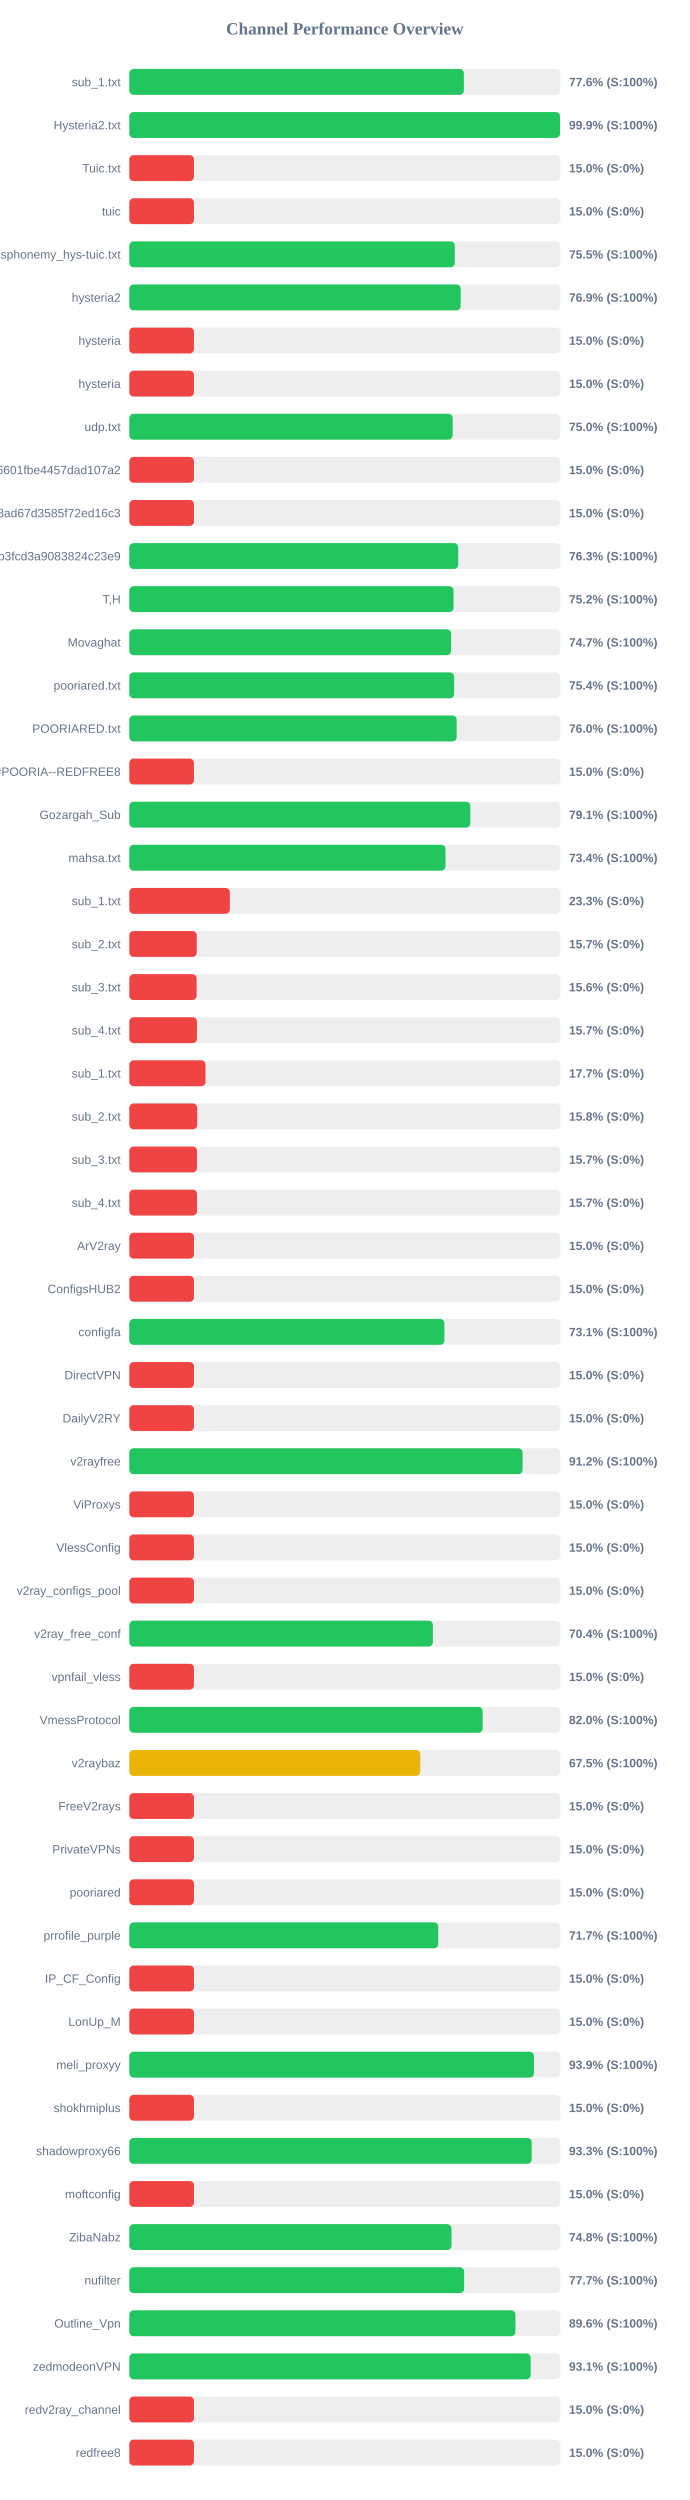
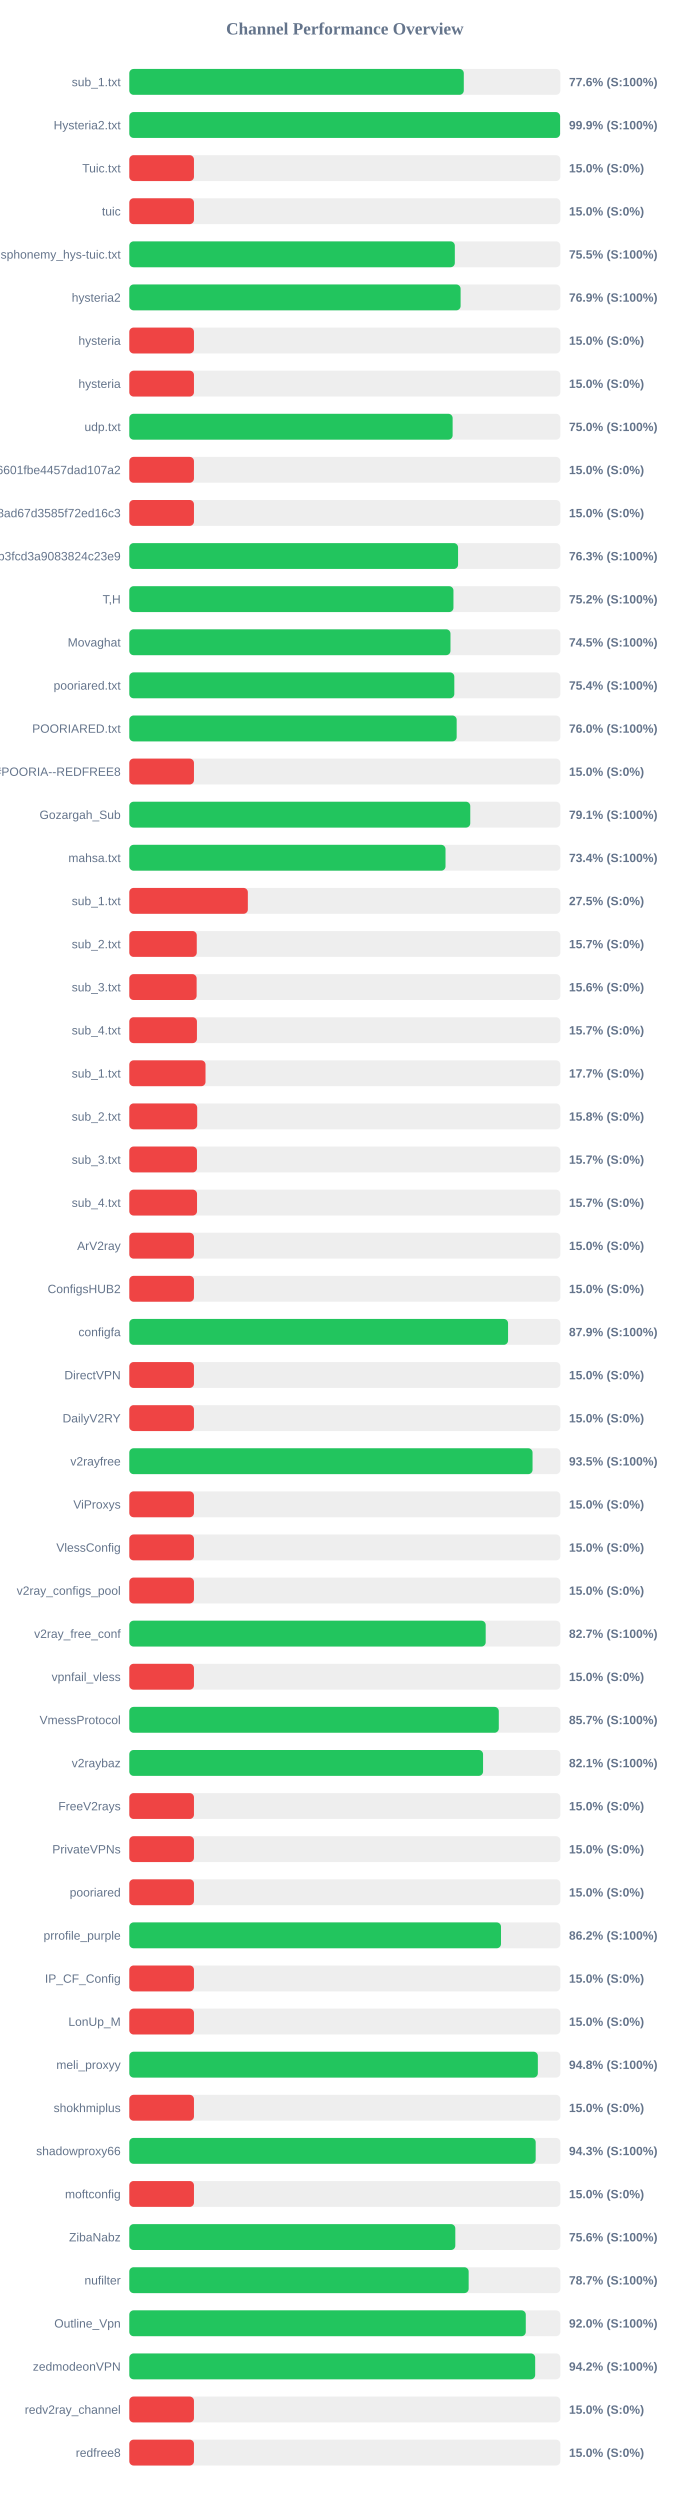
<svg xmlns="http://www.w3.org/2000/svg" width="800" height="2900" version="1.1">
  <style>
        .row { font: 14px Arial; fill: #64748b; }
        .score { font: bold 14px Arial; fill: #64748b; }
    </style>
  <text x="400" y="40" text-anchor="middle" font-size="20px" font-weight="bold" fill="#64748b">Channel Performance Overview</text>
  <rect x="150" y="80" width="500" height="30" fill="#eee" rx="5" />
-   <rect x="150" y="80" width="388.05" height="30" fill="#22c55e" rx="5" />
+   <rect x="150" y="80" width="388.0" height="30" fill="#22c55e" rx="5" />
  <text x="140" y="100" text-anchor="end" class="row">sub_1.txt</text>
  <text x="660" y="100" text-anchor="start" class="score">77.6% (S:100%)</text>
  <rect x="150" y="130" width="500" height="30" fill="#eee" rx="5" />
-   <rect x="150" y="130" width="499.6" height="30" fill="#22c55e" rx="5" />
+   <rect x="150" y="130" width="499.7" height="30" fill="#22c55e" rx="5" />
  <text x="140" y="150" text-anchor="end" class="row">Hysteria2.txt</text>
  <text x="660" y="150" text-anchor="start" class="score">99.9% (S:100%)</text>
  <rect x="150" y="180" width="500" height="30" fill="#eee" rx="5" />
  <rect x="150" y="180" width="75.0" height="30" fill="#ef4444" rx="5" />
  <text x="140" y="200" text-anchor="end" class="row">Tuic.txt</text>
  <text x="660" y="200" text-anchor="start" class="score">15.0% (S:0%)</text>
  <rect x="150" y="230" width="500" height="30" fill="#eee" rx="5" />
  <rect x="150" y="230" width="75.0" height="30" fill="#ef4444" rx="5" />
  <text x="140" y="250" text-anchor="end" class="row">tuic</text>
  <text x="660" y="250" text-anchor="start" class="score">15.0% (S:0%)</text>
  <rect x="150" y="280" width="500" height="30" fill="#eee" rx="5" />
-   <rect x="150" y="280" width="377.55" height="30" fill="#22c55e" rx="5" />
+   <rect x="150" y="280" width="377.6" height="30" fill="#22c55e" rx="5" />
  <text x="140" y="300" text-anchor="end" class="row">ndsphonemy_hys-tuic.txt</text>
  <text x="660" y="300" text-anchor="start" class="score">75.5% (S:100%)</text>
  <rect x="150" y="330" width="500" height="30" fill="#eee" rx="5" />
-   <rect x="150" y="330" width="384.35" height="30" fill="#22c55e" rx="5" />
+   <rect x="150" y="330" width="384.3" height="30" fill="#22c55e" rx="5" />
  <text x="140" y="350" text-anchor="end" class="row">hysteria2</text>
  <text x="660" y="350" text-anchor="start" class="score">76.9% (S:100%)</text>
  <rect x="150" y="380" width="500" height="30" fill="#eee" rx="5" />
  <rect x="150" y="380" width="75.0" height="30" fill="#ef4444" rx="5" />
  <text x="140" y="400" text-anchor="end" class="row">hysteria</text>
  <text x="660" y="400" text-anchor="start" class="score">15.0% (S:0%)</text>
  <rect x="150" y="430" width="500" height="30" fill="#eee" rx="5" />
  <rect x="150" y="430" width="75.0" height="30" fill="#ef4444" rx="5" />
  <text x="140" y="450" text-anchor="end" class="row">hysteria</text>
  <text x="660" y="450" text-anchor="start" class="score">15.0% (S:0%)</text>
  <rect x="150" y="480" width="500" height="30" fill="#eee" rx="5" />
-   <rect x="150" y="480" width="375.1" height="30" fill="#22c55e" rx="5" />
+   <rect x="150" y="480" width="375.05" height="30" fill="#22c55e" rx="5" />
  <text x="140" y="500" text-anchor="end" class="row">udp.txt</text>
  <text x="660" y="500" text-anchor="start" class="score">75.0% (S:100%)</text>
  <rect x="150" y="530" width="500" height="30" fill="#eee" rx="5" />
  <rect x="150" y="530" width="75.0" height="30" fill="#ef4444" rx="5" />
  <text x="140" y="550" text-anchor="end" class="row">6ca22ad3b96aa6601fbe4457dad107a2</text>
  <text x="660" y="550" text-anchor="start" class="score">15.0% (S:0%)</text>
  <rect x="150" y="580" width="500" height="30" fill="#eee" rx="5" />
  <rect x="150" y="580" width="75.0" height="30" fill="#ef4444" rx="5" />
  <text x="140" y="600" text-anchor="end" class="row">d2ddf60933dd08ad67d3585f72ed16c3</text>
  <text x="660" y="600" text-anchor="start" class="score">15.0% (S:0%)</text>
  <rect x="150" y="630" width="500" height="30" fill="#eee" rx="5" />
-   <rect x="150" y="630" width="381.55" height="30" fill="#22c55e" rx="5" />
+   <rect x="150" y="630" width="381.35" height="30" fill="#22c55e" rx="5" />
  <text x="140" y="650" text-anchor="end" class="row">subscribe?token=8bc38a0c131e9b3fcd3a9083824c23e9</text>
  <text x="660" y="650" text-anchor="start" class="score">76.3% (S:100%)</text>
  <rect x="150" y="680" width="500" height="30" fill="#eee" rx="5" />
-   <rect x="150" y="680" width="376.1" height="30" fill="#22c55e" rx="5" />
+   <rect x="150" y="680" width="376.0" height="30" fill="#22c55e" rx="5" />
  <text x="140" y="700" text-anchor="end" class="row">T,H</text>
  <text x="660" y="700" text-anchor="start" class="score">75.2% (S:100%)</text>
  <rect x="150" y="730" width="500" height="30" fill="#eee" rx="5" />
-   <rect x="150" y="730" width="373.25" height="30" fill="#22c55e" rx="5" />
+   <rect x="150" y="730" width="372.55" height="30" fill="#22c55e" rx="5" />
  <text x="140" y="750" text-anchor="end" class="row">Movaghat</text>
-   <text x="660" y="750" text-anchor="start" class="score">74.7% (S:100%)</text>
+   <text x="660" y="750" text-anchor="start" class="score">74.5% (S:100%)</text>
  <rect x="150" y="780" width="500" height="30" fill="#eee" rx="5" />
-   <rect x="150" y="780" width="376.8" height="30" fill="#22c55e" rx="5" />
+   <rect x="150" y="780" width="377.0" height="30" fill="#22c55e" rx="5" />
  <text x="140" y="800" text-anchor="end" class="row">pooriared.txt</text>
  <text x="660" y="800" text-anchor="start" class="score">75.4% (S:100%)</text>
  <rect x="150" y="830" width="500" height="30" fill="#eee" rx="5" />
  <rect x="150" y="830" width="379.75" height="30" fill="#22c55e" rx="5" />
  <text x="140" y="850" text-anchor="end" class="row">POORIARED.txt</text>
  <text x="660" y="850" text-anchor="start" class="score">76.0% (S:100%)</text>
  <rect x="150" y="880" width="500" height="30" fill="#eee" rx="5" />
  <rect x="150" y="880" width="75.0" height="30" fill="#ef4444" rx="5" />
  <text x="140" y="900" text-anchor="end" class="row">POORIA--REDFREE8.txt#POORIA--REDFREE8</text>
  <text x="660" y="900" text-anchor="start" class="score">15.0% (S:0%)</text>
  <rect x="150" y="930" width="500" height="30" fill="#eee" rx="5" />
-   <rect x="150" y="930" width="395.55" height="30" fill="#22c55e" rx="5" />
+   <rect x="150" y="930" width="395.5" height="30" fill="#22c55e" rx="5" />
  <text x="140" y="950" text-anchor="end" class="row">Gozargah_Sub</text>
  <text x="660" y="950" text-anchor="start" class="score">79.1% (S:100%)</text>
  <rect x="150" y="980" width="500" height="30" fill="#eee" rx="5" />
  <rect x="150" y="980" width="366.8" height="30" fill="#22c55e" rx="5" />
  <text x="140" y="1000" text-anchor="end" class="row">mahsa.txt</text>
  <text x="660" y="1000" text-anchor="start" class="score">73.4% (S:100%)</text>
  <rect x="150" y="1030" width="500" height="30" fill="#eee" rx="5" />
-   <rect x="150" y="1030" width="116.65" height="30" fill="#ef4444" rx="5" />
+   <rect x="150" y="1030" width="137.5" height="30" fill="#ef4444" rx="5" />
  <text x="140" y="1050" text-anchor="end" class="row">sub_1.txt</text>
-   <text x="660" y="1050" text-anchor="start" class="score">23.3% (S:0%)</text>
+   <text x="660" y="1050" text-anchor="start" class="score">27.5% (S:0%)</text>
  <rect x="150" y="1080" width="500" height="30" fill="#eee" rx="5" />
  <rect x="150" y="1080" width="78.25" height="30" fill="#ef4444" rx="5" />
  <text x="140" y="1100" text-anchor="end" class="row">sub_2.txt</text>
  <text x="660" y="1100" text-anchor="start" class="score">15.7% (S:0%)</text>
  <rect x="150" y="1130" width="500" height="30" fill="#eee" rx="5" />
  <rect x="150" y="1130" width="78.1" height="30" fill="#ef4444" rx="5" />
  <text x="140" y="1150" text-anchor="end" class="row">sub_3.txt</text>
  <text x="660" y="1150" text-anchor="start" class="score">15.6% (S:0%)</text>
  <rect x="150" y="1180" width="500" height="30" fill="#eee" rx="5" />
  <rect x="150" y="1180" width="78.45" height="30" fill="#ef4444" rx="5" />
  <text x="140" y="1200" text-anchor="end" class="row">sub_4.txt</text>
  <text x="660" y="1200" text-anchor="start" class="score">15.7% (S:0%)</text>
  <rect x="150" y="1230" width="500" height="30" fill="#eee" rx="5" />
  <rect x="150" y="1230" width="88.4" height="30" fill="#ef4444" rx="5" />
  <text x="140" y="1250" text-anchor="end" class="row">sub_1.txt</text>
  <text x="660" y="1250" text-anchor="start" class="score">17.7% (S:0%)</text>
  <rect x="150" y="1280" width="500" height="30" fill="#eee" rx="5" />
  <rect x="150" y="1280" width="78.75" height="30" fill="#ef4444" rx="5" />
  <text x="140" y="1300" text-anchor="end" class="row">sub_2.txt</text>
  <text x="660" y="1300" text-anchor="start" class="score">15.8% (S:0%)</text>
  <rect x="150" y="1330" width="500" height="30" fill="#eee" rx="5" />
  <rect x="150" y="1330" width="78.5" height="30" fill="#ef4444" rx="5" />
  <text x="140" y="1350" text-anchor="end" class="row">sub_3.txt</text>
  <text x="660" y="1350" text-anchor="start" class="score">15.7% (S:0%)</text>
  <rect x="150" y="1380" width="500" height="30" fill="#eee" rx="5" />
  <rect x="150" y="1380" width="78.55" height="30" fill="#ef4444" rx="5" />
  <text x="140" y="1400" text-anchor="end" class="row">sub_4.txt</text>
  <text x="660" y="1400" text-anchor="start" class="score">15.7% (S:0%)</text>
  <rect x="150" y="1430" width="500" height="30" fill="#eee" rx="5" />
  <rect x="150" y="1430" width="75.0" height="30" fill="#ef4444" rx="5" />
  <text x="140" y="1450" text-anchor="end" class="row">ArV2ray</text>
  <text x="660" y="1450" text-anchor="start" class="score">15.0% (S:0%)</text>
  <rect x="150" y="1480" width="500" height="30" fill="#eee" rx="5" />
  <rect x="150" y="1480" width="75.0" height="30" fill="#ef4444" rx="5" />
  <text x="140" y="1500" text-anchor="end" class="row">ConfigsHUB2</text>
  <text x="660" y="1500" text-anchor="start" class="score">15.0% (S:0%)</text>
  <rect x="150" y="1530" width="500" height="30" fill="#eee" rx="5" />
-   <rect x="150" y="1530" width="365.5" height="30" fill="#22c55e" rx="5" />
+   <rect x="150" y="1530" width="439.35" height="30" fill="#22c55e" rx="5" />
  <text x="140" y="1550" text-anchor="end" class="row">configfa</text>
-   <text x="660" y="1550" text-anchor="start" class="score">73.1% (S:100%)</text>
+   <text x="660" y="1550" text-anchor="start" class="score">87.9% (S:100%)</text>
  <rect x="150" y="1580" width="500" height="30" fill="#eee" rx="5" />
  <rect x="150" y="1580" width="75.0" height="30" fill="#ef4444" rx="5" />
  <text x="140" y="1600" text-anchor="end" class="row">DirectVPN</text>
  <text x="660" y="1600" text-anchor="start" class="score">15.0% (S:0%)</text>
  <rect x="150" y="1630" width="500" height="30" fill="#eee" rx="5" />
  <rect x="150" y="1630" width="75.0" height="30" fill="#ef4444" rx="5" />
  <text x="140" y="1650" text-anchor="end" class="row">DailyV2RY</text>
  <text x="660" y="1650" text-anchor="start" class="score">15.0% (S:0%)</text>
  <rect x="150" y="1680" width="500" height="30" fill="#eee" rx="5" />
-   <rect x="150" y="1680" width="456.2" height="30" fill="#22c55e" rx="5" />
+   <rect x="150" y="1680" width="467.75" height="30" fill="#22c55e" rx="5" />
  <text x="140" y="1700" text-anchor="end" class="row">v2rayfree</text>
-   <text x="660" y="1700" text-anchor="start" class="score">91.2% (S:100%)</text>
+   <text x="660" y="1700" text-anchor="start" class="score">93.5% (S:100%)</text>
  <rect x="150" y="1730" width="500" height="30" fill="#eee" rx="5" />
  <rect x="150" y="1730" width="75.0" height="30" fill="#ef4444" rx="5" />
  <text x="140" y="1750" text-anchor="end" class="row">ViProxys</text>
  <text x="660" y="1750" text-anchor="start" class="score">15.0% (S:0%)</text>
  <rect x="150" y="1780" width="500" height="30" fill="#eee" rx="5" />
  <rect x="150" y="1780" width="75.0" height="30" fill="#ef4444" rx="5" />
  <text x="140" y="1800" text-anchor="end" class="row">VlessConfig</text>
  <text x="660" y="1800" text-anchor="start" class="score">15.0% (S:0%)</text>
  <rect x="150" y="1830" width="500" height="30" fill="#eee" rx="5" />
  <rect x="150" y="1830" width="75.0" height="30" fill="#ef4444" rx="5" />
  <text x="140" y="1850" text-anchor="end" class="row">v2ray_configs_pool</text>
  <text x="660" y="1850" text-anchor="start" class="score">15.0% (S:0%)</text>
  <rect x="150" y="1880" width="500" height="30" fill="#eee" rx="5" />
-   <rect x="150" y="1880" width="352.1" height="30" fill="#22c55e" rx="5" />
+   <rect x="150" y="1880" width="413.4" height="30" fill="#22c55e" rx="5" />
  <text x="140" y="1900" text-anchor="end" class="row">v2ray_free_conf</text>
-   <text x="660" y="1900" text-anchor="start" class="score">70.4% (S:100%)</text>
+   <text x="660" y="1900" text-anchor="start" class="score">82.7% (S:100%)</text>
  <rect x="150" y="1930" width="500" height="30" fill="#eee" rx="5" />
  <rect x="150" y="1930" width="75.0" height="30" fill="#ef4444" rx="5" />
  <text x="140" y="1950" text-anchor="end" class="row">vpnfail_vless</text>
  <text x="660" y="1950" text-anchor="start" class="score">15.0% (S:0%)</text>
  <rect x="150" y="1980" width="500" height="30" fill="#eee" rx="5" />
-   <rect x="150" y="1980" width="409.9" height="30" fill="#22c55e" rx="5" />
+   <rect x="150" y="1980" width="428.6" height="30" fill="#22c55e" rx="5" />
  <text x="140" y="2000" text-anchor="end" class="row">VmessProtocol</text>
-   <text x="660" y="2000" text-anchor="start" class="score">82.0% (S:100%)</text>
+   <text x="660" y="2000" text-anchor="start" class="score">85.7% (S:100%)</text>
  <rect x="150" y="2030" width="500" height="30" fill="#eee" rx="5" />
-   <rect x="150" y="2030" width="337.5" height="30" fill="#eab308" rx="5" />
+   <rect x="150" y="2030" width="410.35" height="30" fill="#22c55e" rx="5" />
  <text x="140" y="2050" text-anchor="end" class="row">v2raybaz</text>
-   <text x="660" y="2050" text-anchor="start" class="score">67.5% (S:100%)</text>
+   <text x="660" y="2050" text-anchor="start" class="score">82.1% (S:100%)</text>
  <rect x="150" y="2080" width="500" height="30" fill="#eee" rx="5" />
  <rect x="150" y="2080" width="75.0" height="30" fill="#ef4444" rx="5" />
  <text x="140" y="2100" text-anchor="end" class="row">FreeV2rays</text>
  <text x="660" y="2100" text-anchor="start" class="score">15.0% (S:0%)</text>
  <rect x="150" y="2130" width="500" height="30" fill="#eee" rx="5" />
  <rect x="150" y="2130" width="75.0" height="30" fill="#ef4444" rx="5" />
  <text x="140" y="2150" text-anchor="end" class="row">PrivateVPNs</text>
  <text x="660" y="2150" text-anchor="start" class="score">15.0% (S:0%)</text>
  <rect x="150" y="2180" width="500" height="30" fill="#eee" rx="5" />
  <rect x="150" y="2180" width="75.0" height="30" fill="#ef4444" rx="5" />
  <text x="140" y="2200" text-anchor="end" class="row">pooriared</text>
  <text x="660" y="2200" text-anchor="start" class="score">15.0% (S:0%)</text>
  <rect x="150" y="2230" width="500" height="30" fill="#eee" rx="5" />
-   <rect x="150" y="2230" width="358.35" height="30" fill="#22c55e" rx="5" />
+   <rect x="150" y="2230" width="431.15" height="30" fill="#22c55e" rx="5" />
  <text x="140" y="2250" text-anchor="end" class="row">prrofile_purple</text>
-   <text x="660" y="2250" text-anchor="start" class="score">71.7% (S:100%)</text>
+   <text x="660" y="2250" text-anchor="start" class="score">86.2% (S:100%)</text>
  <rect x="150" y="2280" width="500" height="30" fill="#eee" rx="5" />
  <rect x="150" y="2280" width="75.0" height="30" fill="#ef4444" rx="5" />
  <text x="140" y="2300" text-anchor="end" class="row">IP_CF_Config</text>
  <text x="660" y="2300" text-anchor="start" class="score">15.0% (S:0%)</text>
  <rect x="150" y="2330" width="500" height="30" fill="#eee" rx="5" />
  <rect x="150" y="2330" width="75.0" height="30" fill="#ef4444" rx="5" />
  <text x="140" y="2350" text-anchor="end" class="row">LonUp_M</text>
  <text x="660" y="2350" text-anchor="start" class="score">15.0% (S:0%)</text>
  <rect x="150" y="2380" width="500" height="30" fill="#eee" rx="5" />
-   <rect x="150" y="2380" width="469.4" height="30" fill="#22c55e" rx="5" />
+   <rect x="150" y="2380" width="473.9" height="30" fill="#22c55e" rx="5" />
  <text x="140" y="2400" text-anchor="end" class="row">meli_proxyy</text>
-   <text x="660" y="2400" text-anchor="start" class="score">93.9% (S:100%)</text>
+   <text x="660" y="2400" text-anchor="start" class="score">94.8% (S:100%)</text>
  <rect x="150" y="2430" width="500" height="30" fill="#eee" rx="5" />
  <rect x="150" y="2430" width="75.0" height="30" fill="#ef4444" rx="5" />
  <text x="140" y="2450" text-anchor="end" class="row">shokhmiplus</text>
  <text x="660" y="2450" text-anchor="start" class="score">15.0% (S:0%)</text>
  <rect x="150" y="2480" width="500" height="30" fill="#eee" rx="5" />
-   <rect x="150" y="2480" width="466.75" height="30" fill="#22c55e" rx="5" />
+   <rect x="150" y="2480" width="471.4" height="30" fill="#22c55e" rx="5" />
  <text x="140" y="2500" text-anchor="end" class="row">shadowproxy66</text>
-   <text x="660" y="2500" text-anchor="start" class="score">93.3% (S:100%)</text>
+   <text x="660" y="2500" text-anchor="start" class="score">94.3% (S:100%)</text>
  <rect x="150" y="2530" width="500" height="30" fill="#eee" rx="5" />
  <rect x="150" y="2530" width="75.0" height="30" fill="#ef4444" rx="5" />
  <text x="140" y="2550" text-anchor="end" class="row">moftconfig</text>
  <text x="660" y="2550" text-anchor="start" class="score">15.0% (S:0%)</text>
  <rect x="150" y="2580" width="500" height="30" fill="#eee" rx="5" />
-   <rect x="150" y="2580" width="373.75" height="30" fill="#22c55e" rx="5" />
+   <rect x="150" y="2580" width="378.15" height="30" fill="#22c55e" rx="5" />
  <text x="140" y="2600" text-anchor="end" class="row">ZibaNabz</text>
-   <text x="660" y="2600" text-anchor="start" class="score">74.8% (S:100%)</text>
+   <text x="660" y="2600" text-anchor="start" class="score">75.6% (S:100%)</text>
  <rect x="150" y="2630" width="500" height="30" fill="#eee" rx="5" />
-   <rect x="150" y="2630" width="388.4" height="30" fill="#22c55e" rx="5" />
+   <rect x="150" y="2630" width="393.65" height="30" fill="#22c55e" rx="5" />
  <text x="140" y="2650" text-anchor="end" class="row">nufilter</text>
-   <text x="660" y="2650" text-anchor="start" class="score">77.7% (S:100%)</text>
+   <text x="660" y="2650" text-anchor="start" class="score">78.7% (S:100%)</text>
  <rect x="150" y="2680" width="500" height="30" fill="#eee" rx="5" />
-   <rect x="150" y="2680" width="447.9" height="30" fill="#22c55e" rx="5" />
+   <rect x="150" y="2680" width="459.9" height="30" fill="#22c55e" rx="5" />
  <text x="140" y="2700" text-anchor="end" class="row">Outline_Vpn</text>
-   <text x="660" y="2700" text-anchor="start" class="score">89.6% (S:100%)</text>
+   <text x="660" y="2700" text-anchor="start" class="score">92.0% (S:100%)</text>
  <rect x="150" y="2730" width="500" height="30" fill="#eee" rx="5" />
-   <rect x="150" y="2730" width="465.55" height="30" fill="#22c55e" rx="5" />
+   <rect x="150" y="2730" width="470.8" height="30" fill="#22c55e" rx="5" />
  <text x="140" y="2750" text-anchor="end" class="row">zedmodeonVPN</text>
-   <text x="660" y="2750" text-anchor="start" class="score">93.1% (S:100%)</text>
+   <text x="660" y="2750" text-anchor="start" class="score">94.2% (S:100%)</text>
  <rect x="150" y="2780" width="500" height="30" fill="#eee" rx="5" />
  <rect x="150" y="2780" width="75.0" height="30" fill="#ef4444" rx="5" />
  <text x="140" y="2800" text-anchor="end" class="row">redv2ray_channel</text>
  <text x="660" y="2800" text-anchor="start" class="score">15.0% (S:0%)</text>
  <rect x="150" y="2830" width="500" height="30" fill="#eee" rx="5" />
  <rect x="150" y="2830" width="75.0" height="30" fill="#ef4444" rx="5" />
  <text x="140" y="2850" text-anchor="end" class="row">redfree8</text>
  <text x="660" y="2850" text-anchor="start" class="score">15.0% (S:0%)</text>
</svg>
